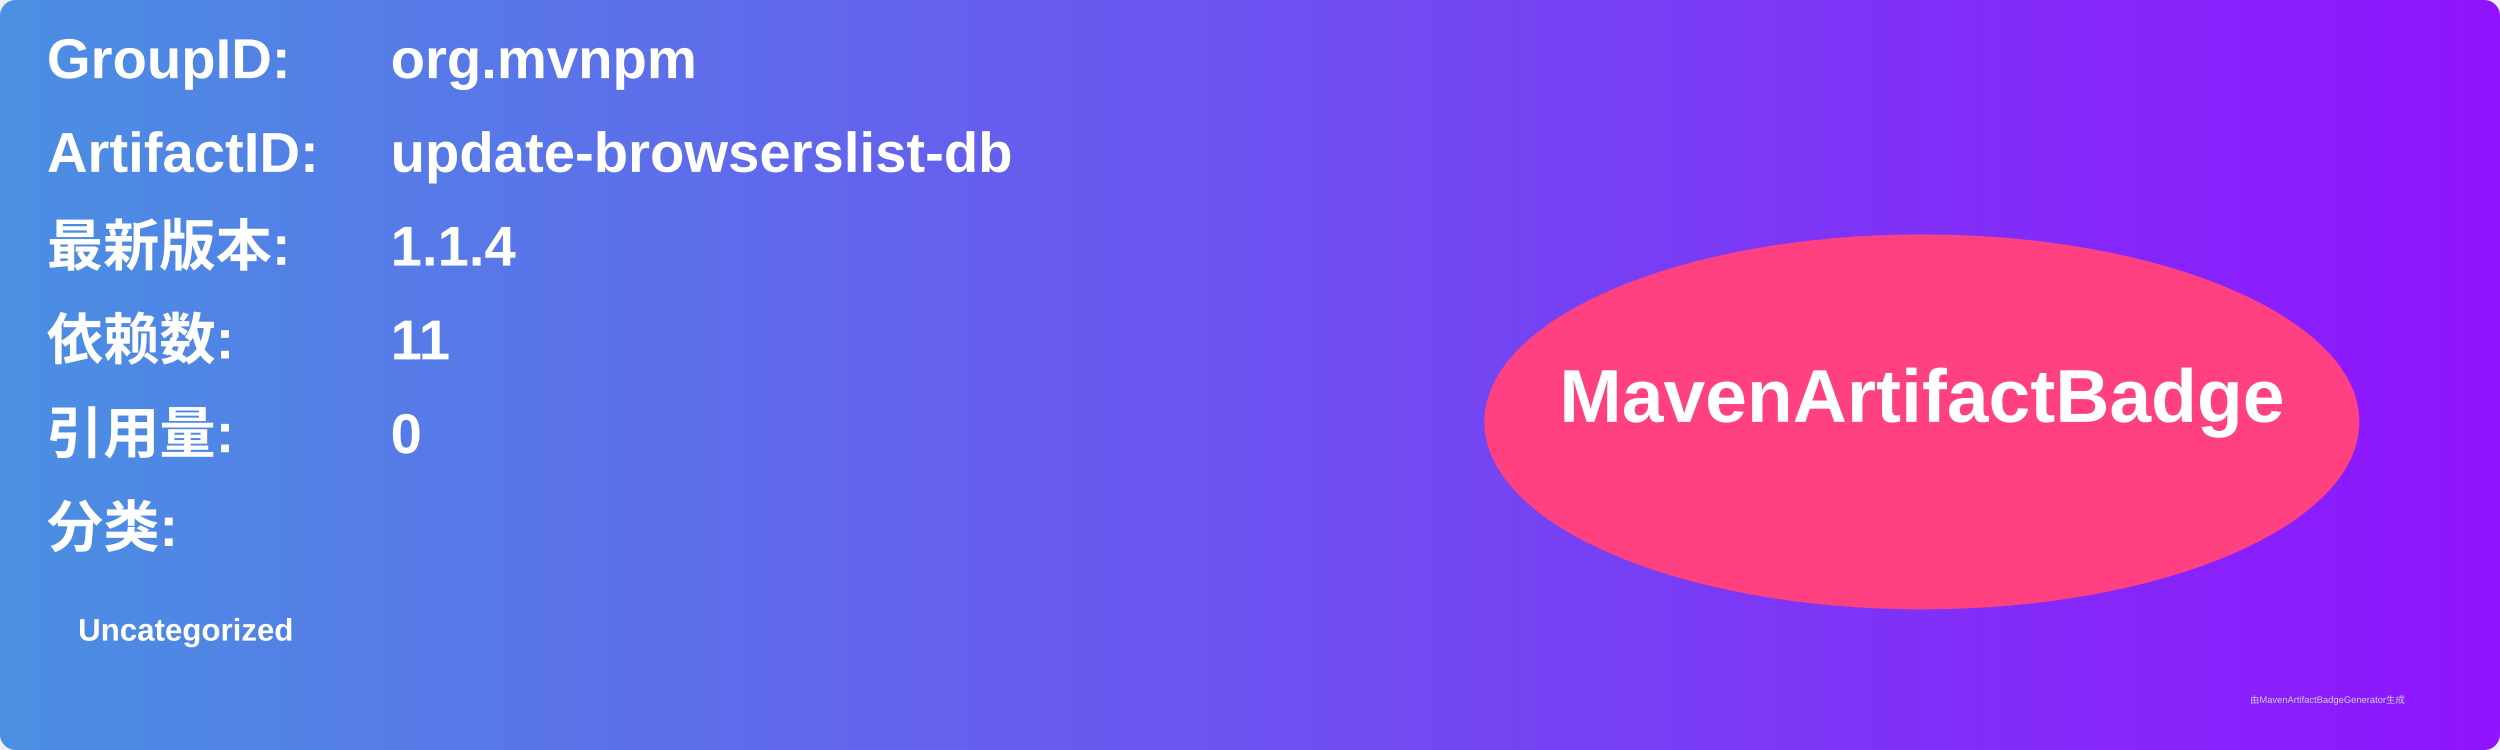
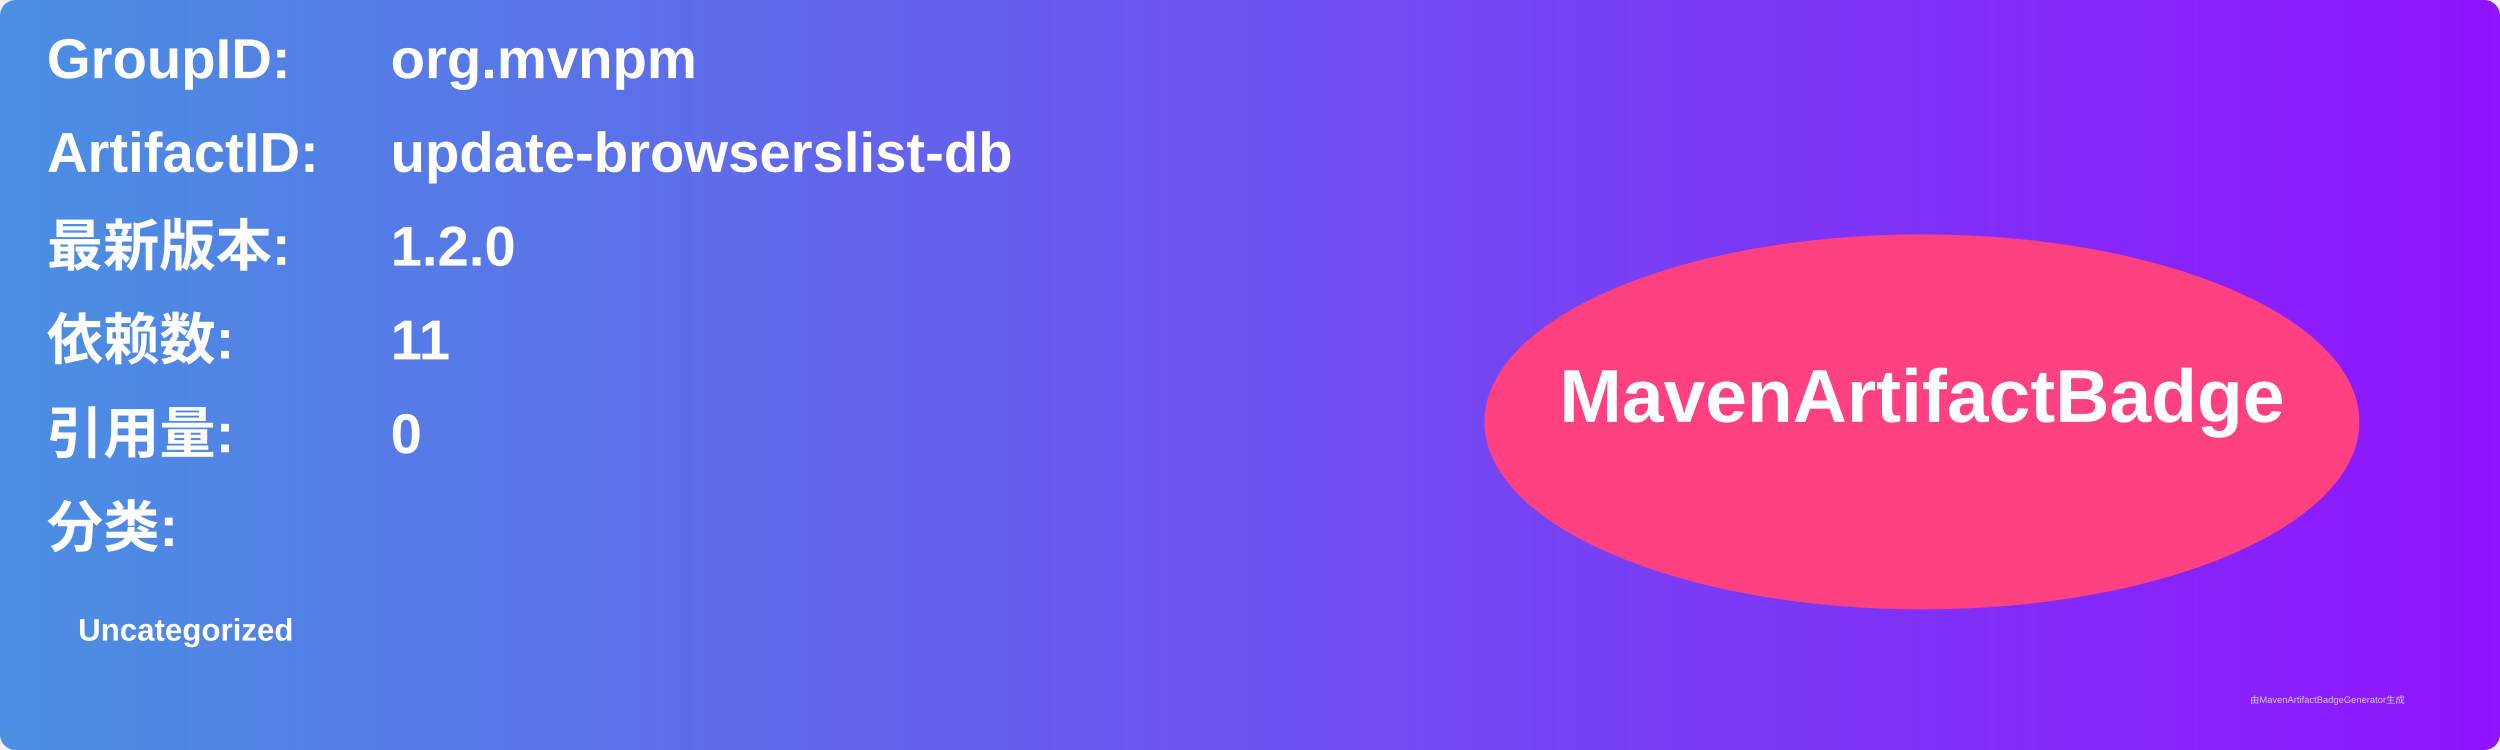
<svg xmlns="http://www.w3.org/2000/svg" width="800" height="240" viewBox="0 0 800 240">
  <linearGradient id="grad" x1="0%" y1="0%" x2="100%" y2="0%">
    <stop offset="0%" stop-color="#4a90e2" />
    <stop offset="100%" stop-color="#9013fe" />
  </linearGradient>
  <rect width="100%" height="100%" rx="5" ry="5" fill="url(#grad)" />
  <g transform="translate(15, 15)">
    <text x="0" y="10" font-family="Arial" font-size="18" fill="white" font-weight="bold" width="260">GroupID:</text>
    <text x="110" y="10" font-family="Arial" font-size="18" fill="white" font-weight="bold" width="460">org.mvnpm</text>
    <text x="0" y="40" font-family="Arial" font-size="18" fill="white" font-weight="bold" width="260">ArtifactID:</text>
    <text x="110" y="40" font-family="Arial" font-size="18" fill="white" font-weight="bold" width="460">update-browserslist-db</text>
    <text x="0" y="70" font-family="Arial" font-size="18" fill="white" font-weight="bold">最新版本:</text>
    <text x="110" y="70" font-family="Arial" font-size="18" fill="white" font-weight="bold">
-       <tspan font-weight="bold">1.1.4</tspan>
+       <tspan font-weight="bold">1.2.0</tspan>
    </text>
    <text x="0" y="100" font-family="Arial" font-size="18" fill="white" font-weight="bold">依赖数: </text>
    <text x="110" y="100" font-family="Arial" font-size="18" fill="white">
      <tspan font-weight="bold">11</tspan>
    </text>
    <text x="0" y="130" font-family="Arial" font-size="18" fill="white" font-weight="bold">引用量: </text>
    <text x="110" y="130" font-family="Arial" font-size="18" fill="white">
      <tspan font-weight="bold">0</tspan>
    </text>
    <text x="0" y="160" font-family="Arial" font-size="18" fill="white" font-weight="bold">分类:</text>
    <text x="10" y="190" font-family="Arial" font-size="10" fill="white">
      <tspan font-weight="bold">Uncategorized</tspan>
    </text>
    <ellipse cx="600" cy="120" rx="140" ry="60" fill="#ff4081" />
    <text x="600" y="120" text-anchor="middle" font-family="Arial" font-size="24" fill="white" font-weight="bold">MavenArtifactBadge</text>
  </g>
  <text x="720" y="225" font-family="Arial" font-size="3" fill="#d0d0d0">由MavenArtifactBadgeGenerator生成</text>
</svg>
